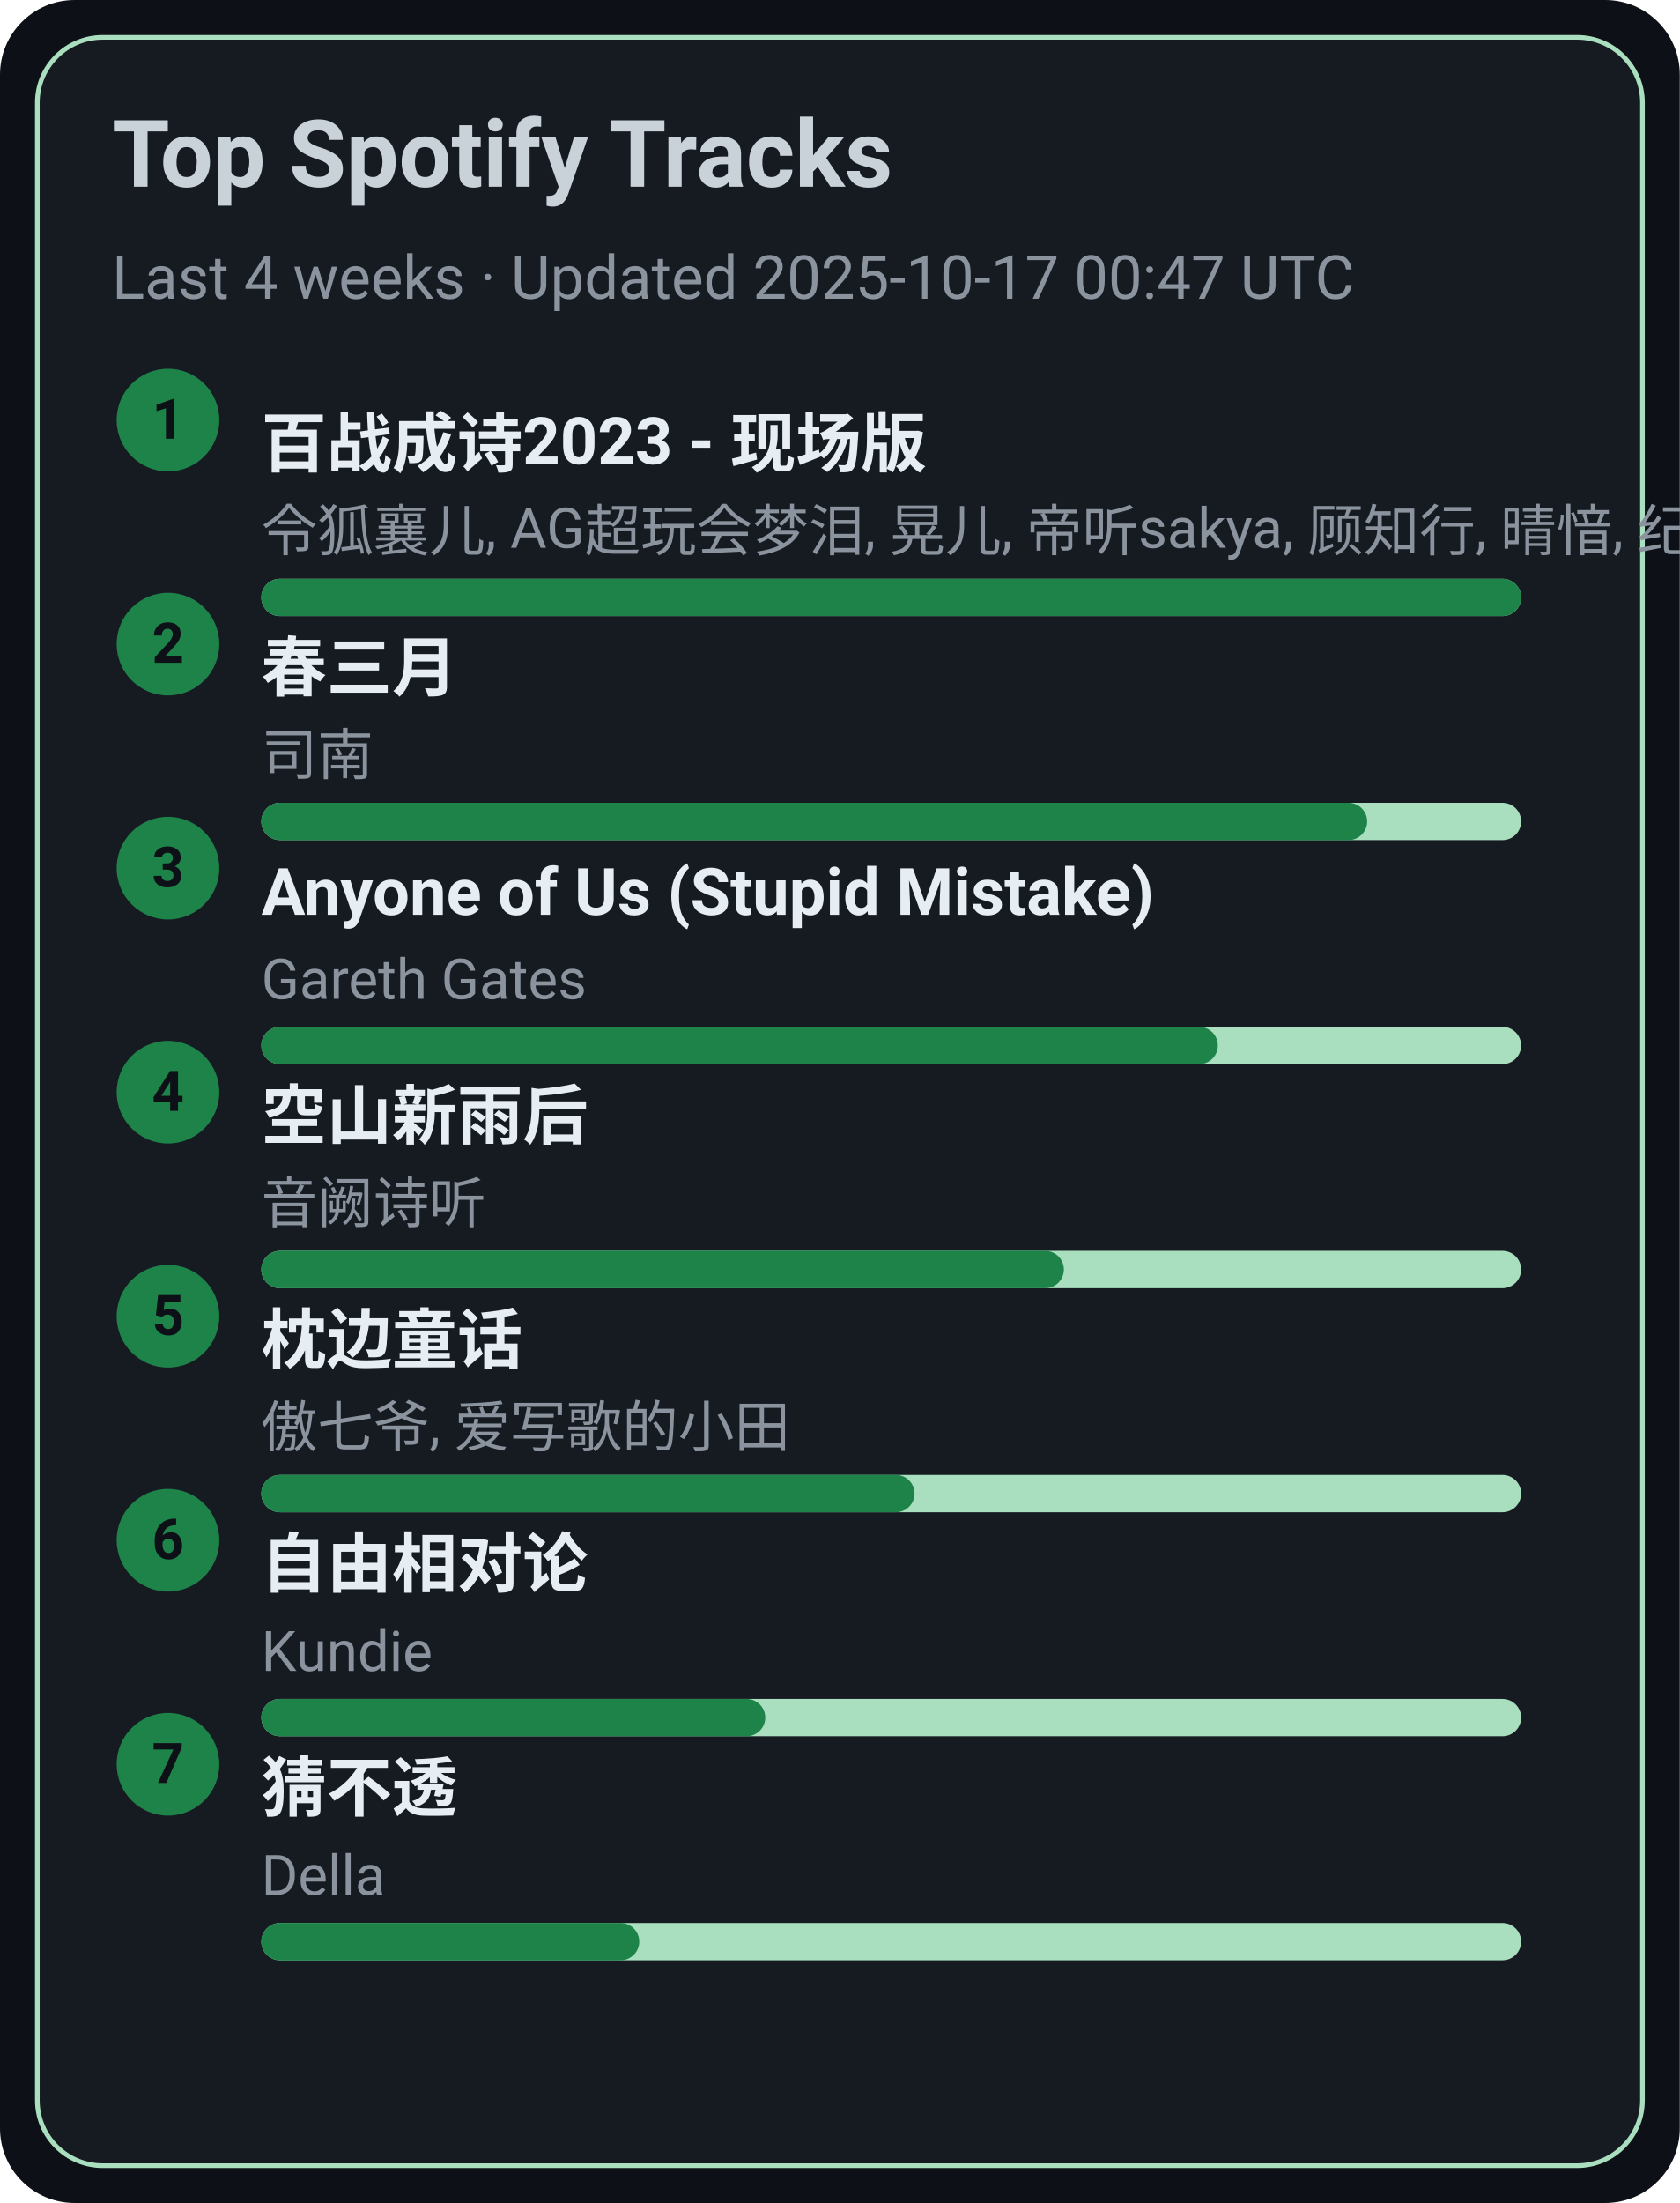
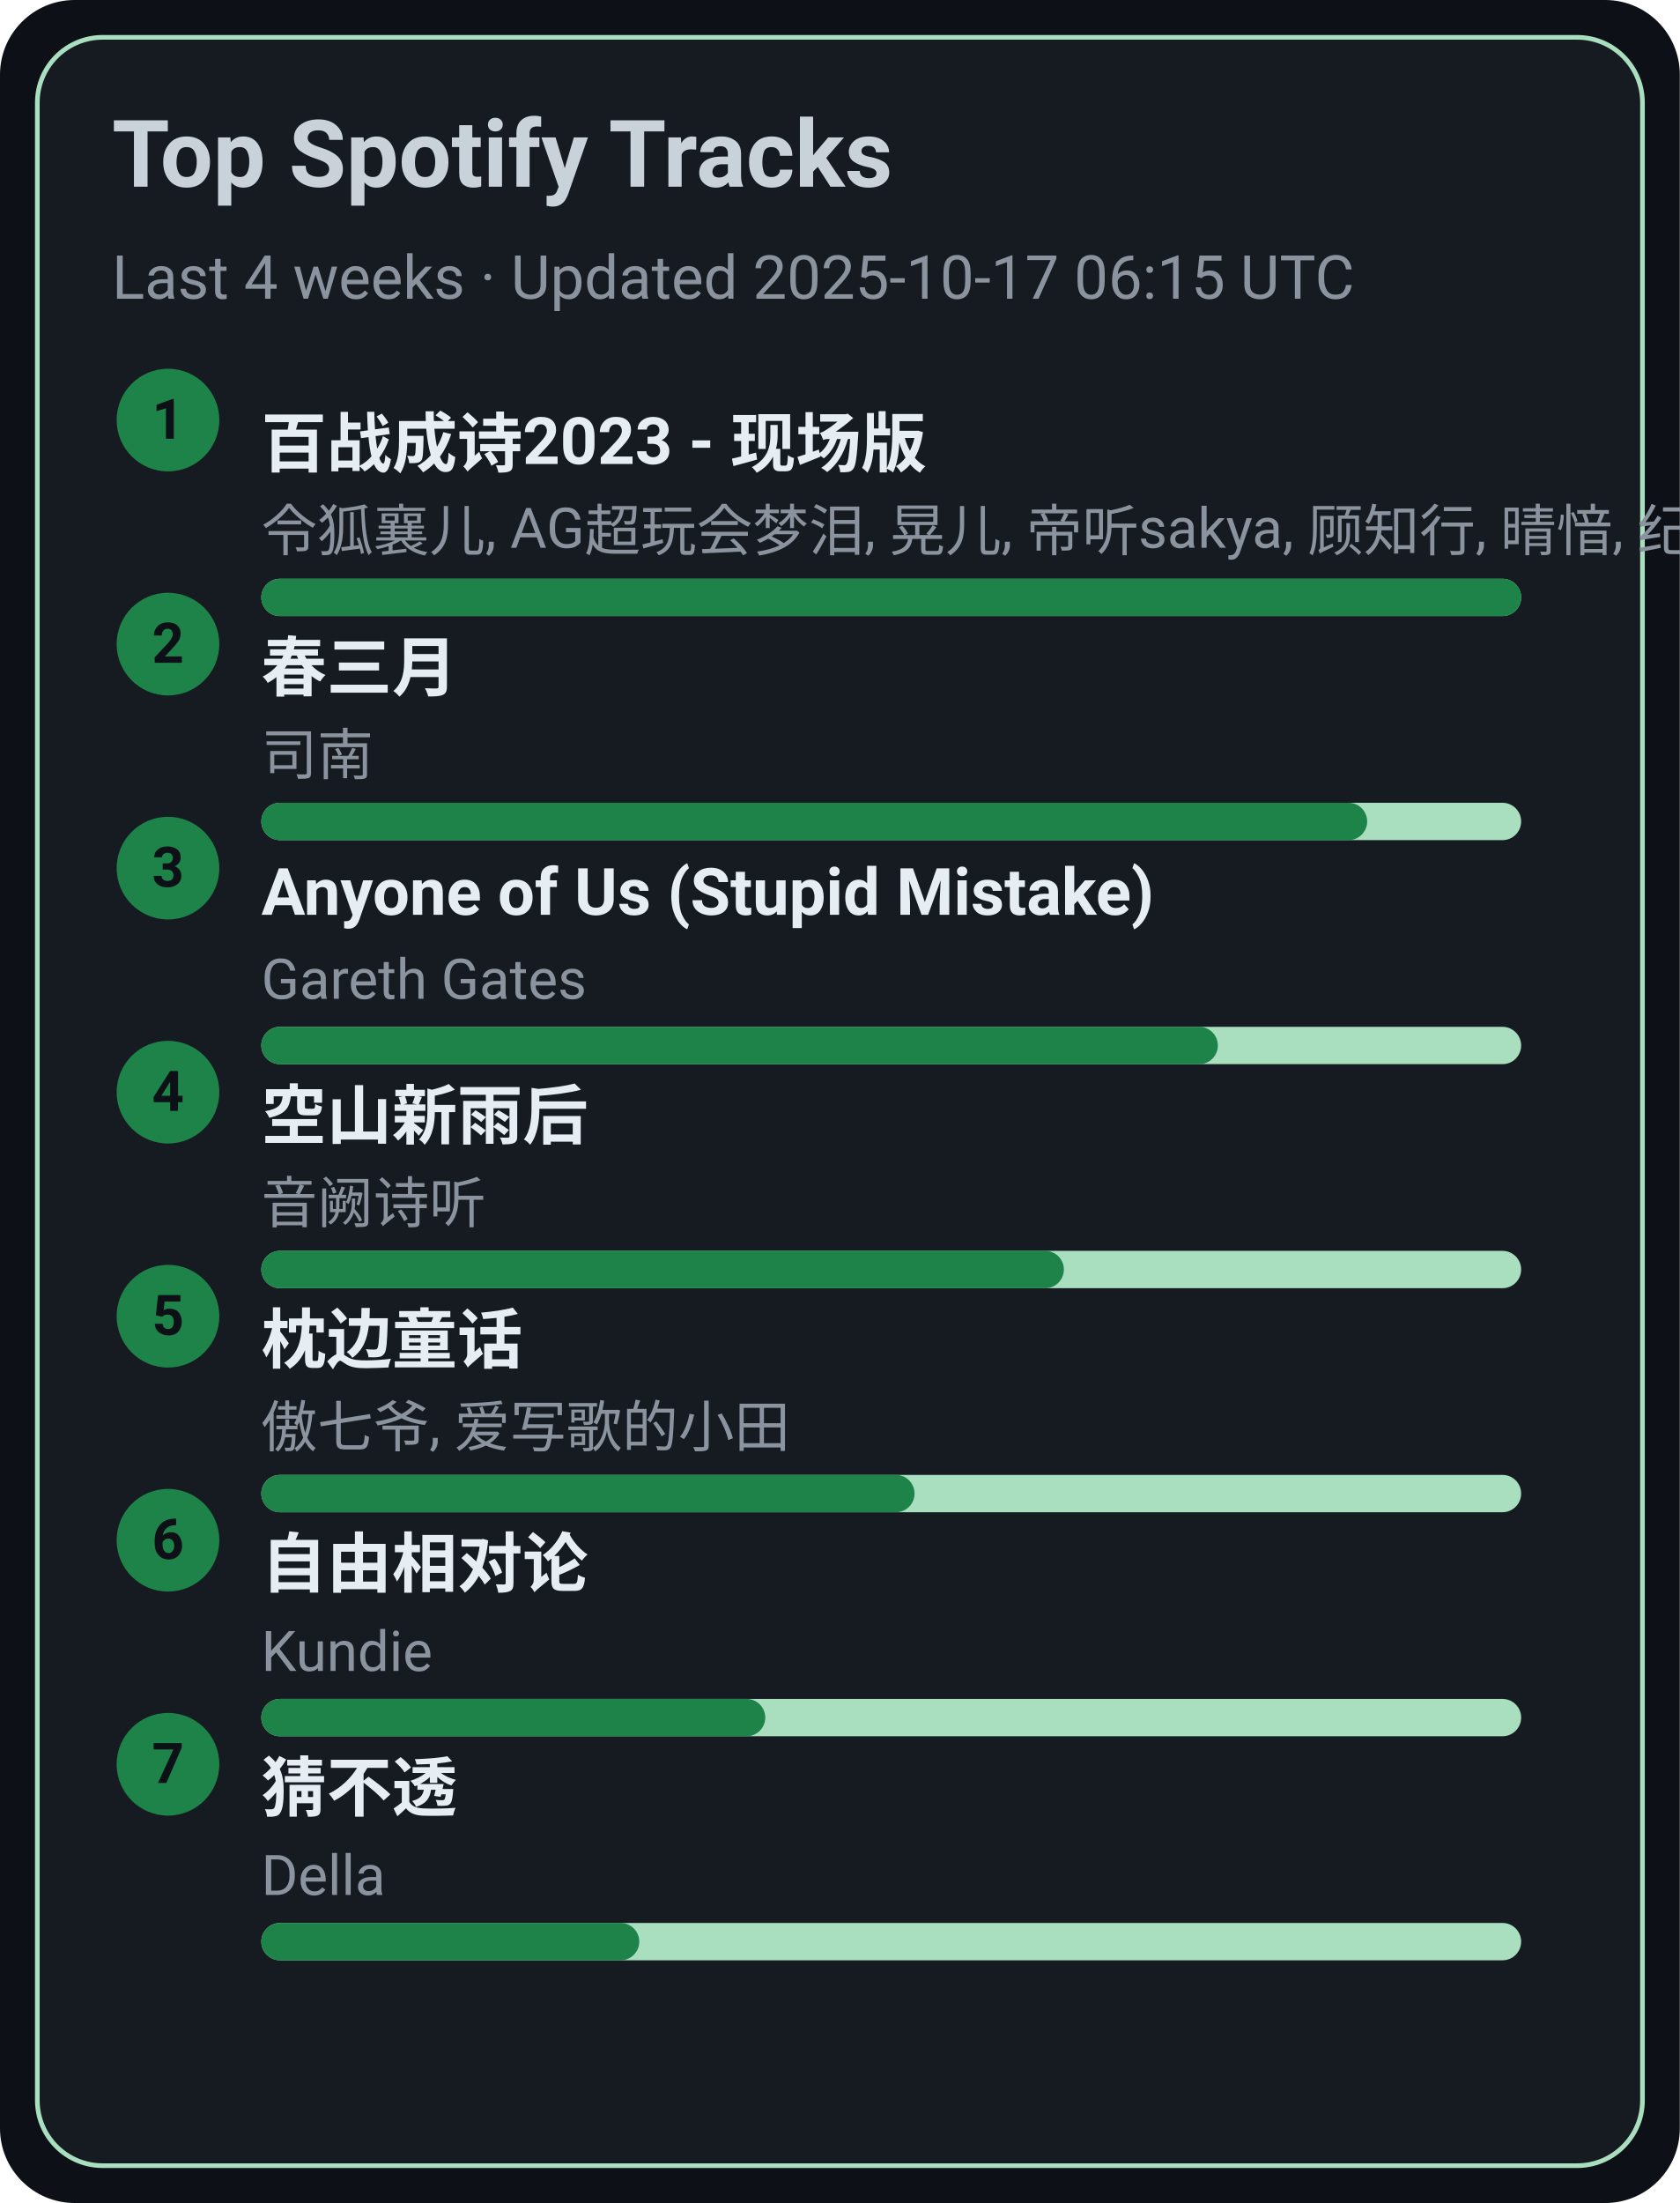
<svg xmlns="http://www.w3.org/2000/svg" width="360" height="472" viewBox="0 0 360 472">
  <style>text{font-family:-apple-system,BlinkMacSystemFont,Segoe UI,Roboto,Ubuntu,Helvetica Neue,Arial,Noto Sans,sans-serif}</style>
  <rect width="360" height="472" rx="16" fill="#0d1117" />
  <rect x="8" y="8" width="344" height="456" rx="14" fill="#161b22" stroke="#A9DFBF" />
  <text x="24" y="40" font-size="20" fill="#c9d1d9" font-weight="600">Top Spotify Tracks</text>
-   <text x="24" y="64" font-size="13" fill="#8b949e">Last 4 weeks · Updated 2025-10-17 00:47 UTC</text>
+   <text x="24" y="64" font-size="13" fill="#8b949e">Last 4 weeks · Updated 2025-10-17 06:15 UTC</text>
  <circle cx="36" cy="90" r="11" fill="#1D8348" />
  <text x="36" y="94" text-anchor="middle" font-size="12" fill="#0d1117" font-weight="700">1</text>
  <a href="https://open.spotify.com/track/2gttnS8fWnDwziLFt2TLEi" target="_blank" rel="noopener noreferrer">
    <text x="56" y="100" font-size="14" fill="#e6edf3" font-weight="600">百战成诗2023 - 现场版</text>
  </a>
  <text x="56" y="118" font-size="12" fill="#8b949e">令狐襄儿, AG超玩会梦泪, 晃儿, 帝听sakya, 顾知行, 晴愔, 纪粹希, 于冬然, 呦猫UNEKO</text>
  <rect x="56" y="124" width="270" height="8" rx="4" fill="#A9DFBF" />
  <rect x="56" y="124" width="270" height="8" rx="4" fill="#1D8348" />
  <circle cx="36" cy="138" r="11" fill="#1D8348" />
  <text x="36" y="142" text-anchor="middle" font-size="12" fill="#0d1117" font-weight="700">2</text>
  <a href="https://open.spotify.com/track/5A9BOP4WTk2UayDlMb8w98" target="_blank" rel="noopener noreferrer">
    <text x="56" y="148" font-size="14" fill="#e6edf3" font-weight="600">春三月</text>
  </a>
  <text x="56" y="166" font-size="12" fill="#8b949e">司南</text>
  <rect x="56" y="172" width="270" height="8" rx="4" fill="#A9DFBF" />
  <rect x="56" y="172" width="237" height="8" rx="4" fill="#1D8348" />
  <circle cx="36" cy="186" r="11" fill="#1D8348" />
  <text x="36" y="190" text-anchor="middle" font-size="12" fill="#0d1117" font-weight="700">3</text>
  <a href="https://open.spotify.com/track/7KZo8AI9F3Vnn3FXEYBL9f" target="_blank" rel="noopener noreferrer">
    <text x="56" y="196" font-size="14" fill="#e6edf3" font-weight="600">Anyone of Us (Stupid Mistake)</text>
  </a>
  <text x="56" y="214" font-size="12" fill="#8b949e">Gareth Gates</text>
  <rect x="56" y="220" width="270" height="8" rx="4" fill="#A9DFBF" />
  <rect x="56" y="220" width="205" height="8" rx="4" fill="#1D8348" />
  <circle cx="36" cy="234" r="11" fill="#1D8348" />
  <text x="36" y="238" text-anchor="middle" font-size="12" fill="#0d1117" font-weight="700">4</text>
  <a href="https://open.spotify.com/track/7c1D58U8AIVOGlYzh5U6sk" target="_blank" rel="noopener noreferrer">
    <text x="56" y="244" font-size="14" fill="#e6edf3" font-weight="600">空山新雨后</text>
  </a>
  <text x="56" y="262" font-size="12" fill="#8b949e">音阙诗听</text>
  <rect x="56" y="268" width="270" height="8" rx="4" fill="#A9DFBF" />
  <rect x="56" y="268" width="172" height="8" rx="4" fill="#1D8348" />
  <circle cx="36" cy="282" r="11" fill="#1D8348" />
  <text x="36" y="286" text-anchor="middle" font-size="12" fill="#0d1117" font-weight="700">5</text>
  <a href="https://open.spotify.com/track/3I8tlHNA9NM8dL0B23xGIY" target="_blank" rel="noopener noreferrer">
    <text x="56" y="292" font-size="14" fill="#e6edf3" font-weight="600">枕边童话</text>
  </a>
  <text x="56" y="310" font-size="12" fill="#8b949e">傲七爷, 爱写歌的小田</text>
  <rect x="56" y="316" width="270" height="8" rx="4" fill="#A9DFBF" />
  <rect x="56" y="316" width="140" height="8" rx="4" fill="#1D8348" />
  <circle cx="36" cy="330" r="11" fill="#1D8348" />
  <text x="36" y="334" text-anchor="middle" font-size="12" fill="#0d1117" font-weight="700">6</text>
  <a href="https://open.spotify.com/track/1np2B0M4TkyE1xgpjG4dJn" target="_blank" rel="noopener noreferrer">
    <text x="56" y="340" font-size="14" fill="#e6edf3" font-weight="600">自由相对论</text>
  </a>
  <text x="56" y="358" font-size="12" fill="#8b949e">Kundie</text>
  <rect x="56" y="364" width="270" height="8" rx="4" fill="#A9DFBF" />
  <rect x="56" y="364" width="108" height="8" rx="4" fill="#1D8348" />
  <circle cx="36" cy="378" r="11" fill="#1D8348" />
  <text x="36" y="382" text-anchor="middle" font-size="12" fill="#0d1117" font-weight="700">7</text>
  <a href="https://open.spotify.com/track/5FGzM47D9MUa0y7qb2D0Ix" target="_blank" rel="noopener noreferrer">
    <text x="56" y="388" font-size="14" fill="#e6edf3" font-weight="600">猜不透</text>
  </a>
  <text x="56" y="406" font-size="12" fill="#8b949e">Della</text>
  <rect x="56" y="412" width="270" height="8" rx="4" fill="#A9DFBF" />
  <rect x="56" y="412" width="81" height="8" rx="4" fill="#1D8348" />
</svg>
